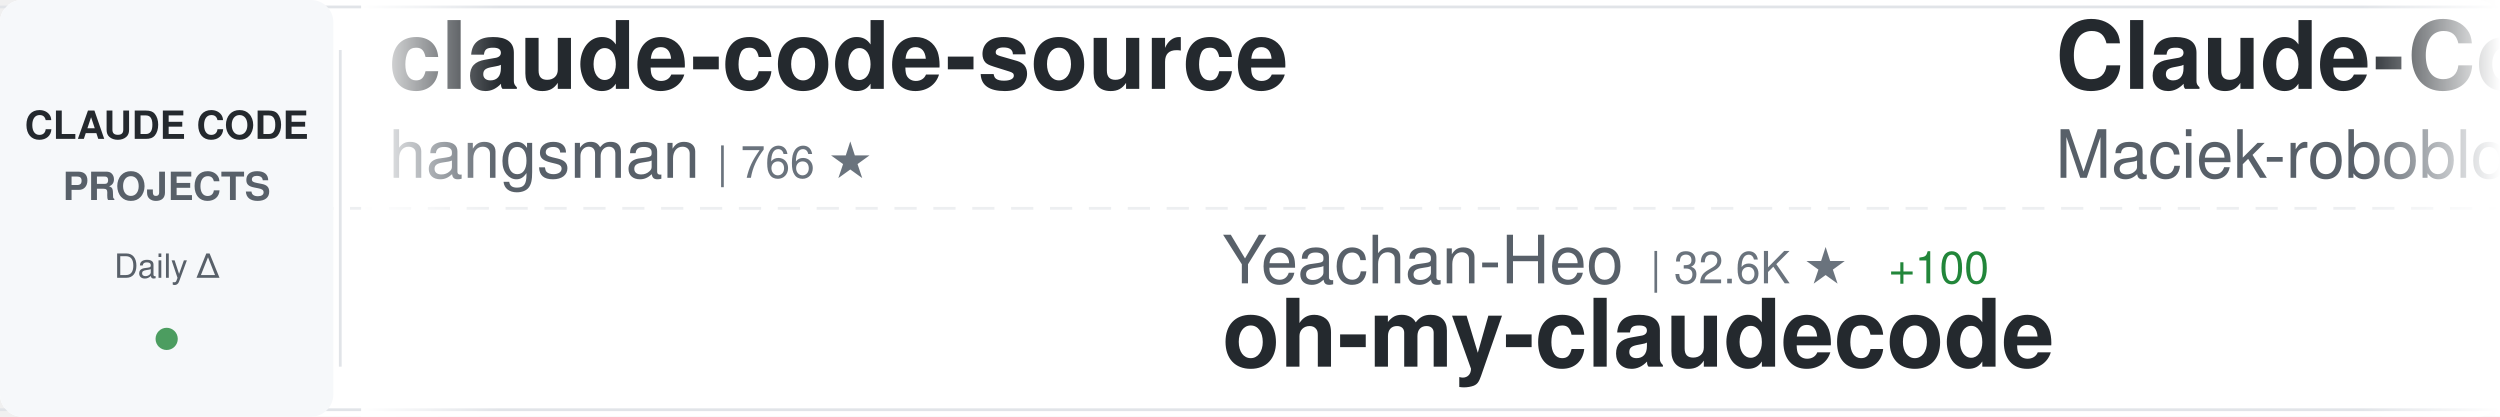
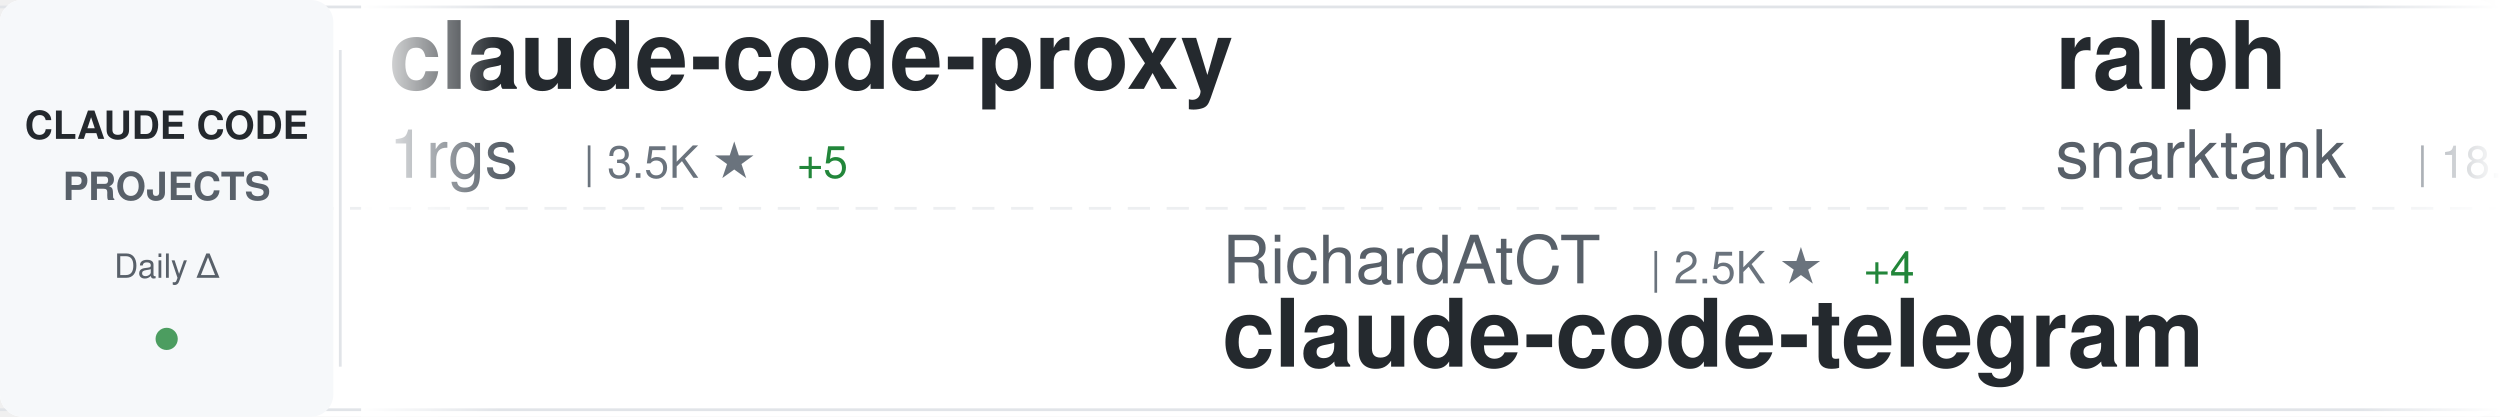
<svg xmlns="http://www.w3.org/2000/svg" width="900" height="150">
  <defs>
    <linearGradient id="awesomeLeftFade" x1="0%" y1="0%" x2="100%" y2="0%">
      <stop offset="0%" style="stop-color:#ffffff;stop-opacity:1" />
      <stop offset="100%" style="stop-color:#ffffff;stop-opacity:0" />
    </linearGradient>
    <linearGradient id="awesomeRightFade" x1="0%" y1="0%" x2="100%" y2="0%">
      <stop offset="0%" style="stop-color:#ffffff;stop-opacity:0" />
      <stop offset="100%" style="stop-color:#ffffff;stop-opacity:1" />
    </linearGradient>
  </defs>
  <rect width="900" height="150" fill="#ffffff" rx="8" />
  <rect x="0" y="2" width="900" height="1" fill="#e1e4e8" />
  <rect x="0" y="147" width="900" height="1" fill="#e1e4e8" />
  <line x1="0" y1="75" x2="900" y2="75" stroke="#e1e4e8" stroke-width="1" stroke-dasharray="8 6" opacity="0.6" />
  <rect x="0" y="0" width="120" height="150" fill="#f6f8fa" rx="8" />
  <text x="60" y="50" font-family="-apple-system, BlinkMacSystemFont, 'Segoe UI', Helvetica, Arial, sans-serif" font-size="14" font-weight="600" fill="#24292e" text-anchor="middle">CLAUDE CODE</text>
  <text x="60" y="72" font-family="-apple-system, BlinkMacSystemFont, 'Segoe UI', Helvetica, Arial, sans-serif" font-size="14" font-weight="600" fill="#586069" text-anchor="middle">PROJECTS</text>
  <text x="60" y="100" font-family="-apple-system, BlinkMacSystemFont, 'Segoe UI', Helvetica, Arial, sans-serif" font-size="12" font-weight="500" fill="#586069" text-anchor="middle">Daily Δ</text>
  <circle cx="60" cy="122" r="4" fill="#22863a" opacity="0.8" />
  <rect x="122" y="18" width="1" height="114" fill="#e1e4e8" />
  <clipPath id="awesomeTickerClip">
    <rect x="130" y="0" width="770" height="150" />
  </clipPath>
  <g clip-path="url(#awesomeTickerClip)">
    <g id="awesomeTickerItems">
      <animateTransform attributeName="transform" attributeType="XML" type="translate" from="0 0" to="-3000 0" dur="54s" repeatCount="indefinite" />
      <g transform="translate(0, 0)">
-         <text x="140" y="32" font-family="-apple-system, BlinkMacSystemFont, 'Segoe UI', Helvetica, Arial, sans-serif" font-size="34" font-weight="600" fill="#24292e">claude-code-source</text>
-         <text x="140" y="64" font-family="-apple-system, BlinkMacSystemFont, 'Segoe UI', Helvetica, Arial, sans-serif" font-size="24" font-weight="400" fill="#586069">hangsman</text>
-         <text x="258" y="64" font-family="-apple-system, BlinkMacSystemFont, 'Segoe UI', Helvetica, Arial, sans-serif" font-size="16" font-weight="500" fill="#6a737d">| 766 ★</text>
+         <text x="140" y="32" font-family="-apple-system, BlinkMacSystemFont, 'Segoe UI', Helvetica, Arial, sans-serif" font-size="34" font-weight="600" fill="#24292e">claude-code-proxy</text>
+         <text x="140" y="64" font-family="-apple-system, BlinkMacSystemFont, 'Segoe UI', Helvetica, Arial, sans-serif" font-size="24" font-weight="400" fill="#586069">1rgs</text>
+         <text x="210" y="64" font-family="-apple-system, BlinkMacSystemFont, 'Segoe UI', Helvetica, Arial, sans-serif" font-size="16" font-weight="500" fill="#6a737d">| 3.5K ★</text>
+         <text x="287" y="64" font-family="-apple-system, BlinkMacSystemFont, 'Segoe UI', Helvetica, Arial, sans-serif" font-size="16" font-weight="500" fill="#22863a"> +5</text>
      </g>
      <g transform="translate(300, 0)">
-         <text x="140" y="102" font-family="-apple-system, BlinkMacSystemFont, 'Segoe UI', Helvetica, Arial, sans-serif" font-size="24" font-weight="400" fill="#586069">Yeachan-Heo</text>
-         <text x="294" y="102" font-family="-apple-system, BlinkMacSystemFont, 'Segoe UI', Helvetica, Arial, sans-serif" font-size="16" font-weight="500" fill="#6a737d">| 32.6K ★</text>
-         <text x="380" y="102" font-family="-apple-system, BlinkMacSystemFont, 'Segoe UI', Helvetica, Arial, sans-serif" font-size="16" font-weight="500" fill="#22863a"> +100</text>
-         <text x="140" y="132" font-family="-apple-system, BlinkMacSystemFont, 'Segoe UI', Helvetica, Arial, sans-serif" font-size="34" font-weight="600" fill="#24292e">oh-my-claudecode</text>
+         <text x="140" y="102" font-family="-apple-system, BlinkMacSystemFont, 'Segoe UI', Helvetica, Arial, sans-serif" font-size="24" font-weight="400" fill="#586069">RichardAtCT</text>
+         <text x="294" y="102" font-family="-apple-system, BlinkMacSystemFont, 'Segoe UI', Helvetica, Arial, sans-serif" font-size="16" font-weight="500" fill="#6a737d">| 2.5K ★</text>
+         <text x="371" y="102" font-family="-apple-system, BlinkMacSystemFont, 'Segoe UI', Helvetica, Arial, sans-serif" font-size="16" font-weight="500" fill="#22863a"> +4</text>
+         <text x="140" y="132" font-family="-apple-system, BlinkMacSystemFont, 'Segoe UI', Helvetica, Arial, sans-serif" font-size="34" font-weight="600" fill="#24292e">claude-code-telegram</text>
      </g>
      <g transform="translate(600, 0)">
-         <text x="140" y="32" font-family="-apple-system, BlinkMacSystemFont, 'Segoe UI', Helvetica, Arial, sans-serif" font-size="34" font-weight="600" fill="#24292e">Claude-Code-Usage-Monito...</text>
-         <text x="140" y="64" font-family="-apple-system, BlinkMacSystemFont, 'Segoe UI', Helvetica, Arial, sans-serif" font-size="24" font-weight="400" fill="#586069">Maciek-roboblog</text>
-         <text x="342" y="64" font-family="-apple-system, BlinkMacSystemFont, 'Segoe UI', Helvetica, Arial, sans-serif" font-size="16" font-weight="500" fill="#6a737d">| 7.9K ★</text>
-         <text x="419" y="64" font-family="-apple-system, BlinkMacSystemFont, 'Segoe UI', Helvetica, Arial, sans-serif" font-size="16" font-weight="500" fill="#22863a"> +19</text>
-       </g>
-       <g transform="translate(900, 0)">
-         <text x="140" y="102" font-family="-apple-system, BlinkMacSystemFont, 'Segoe UI', Helvetica, Arial, sans-serif" font-size="24" font-weight="400" fill="#586069">RichardAtCT</text>
-         <text x="294" y="102" font-family="-apple-system, BlinkMacSystemFont, 'Segoe UI', Helvetica, Arial, sans-serif" font-size="16" font-weight="500" fill="#6a737d">| 2.5K ★</text>
-         <text x="371" y="102" font-family="-apple-system, BlinkMacSystemFont, 'Segoe UI', Helvetica, Arial, sans-serif" font-size="16" font-weight="500" fill="#22863a"> +5</text>
-         <text x="140" y="132" font-family="-apple-system, BlinkMacSystemFont, 'Segoe UI', Helvetica, Arial, sans-serif" font-size="34" font-weight="600" fill="#24292e">claude-code-telegram</text>
-       </g>
-       <g transform="translate(1200, 0)">
-         <text x="140" y="32" font-family="-apple-system, BlinkMacSystemFont, 'Segoe UI', Helvetica, Arial, sans-serif" font-size="34" font-weight="600" fill="#24292e">claude-code-from-scratch</text>
-         <text x="140" y="64" font-family="-apple-system, BlinkMacSystemFont, 'Segoe UI', Helvetica, Arial, sans-serif" font-size="24" font-weight="400" fill="#586069">Windy3f3f3f3f</text>
-         <text x="318" y="64" font-family="-apple-system, BlinkMacSystemFont, 'Segoe UI', Helvetica, Arial, sans-serif" font-size="16" font-weight="500" fill="#6a737d">| 1.1K ★</text>
-         <text x="395" y="64" font-family="-apple-system, BlinkMacSystemFont, 'Segoe UI', Helvetica, Arial, sans-serif" font-size="16" font-weight="500" fill="#22863a"> +9</text>
-       </g>
-       <g transform="translate(1500, 0)">
-         <text x="140" y="102" font-family="-apple-system, BlinkMacSystemFont, 'Segoe UI', Helvetica, Arial, sans-serif" font-size="24" font-weight="400" fill="#586069">AprilNEA</text>
-         <text x="258" y="102" font-family="-apple-system, BlinkMacSystemFont, 'Segoe UI', Helvetica, Arial, sans-serif" font-size="16" font-weight="500" fill="#6a737d">| 377 ★</text>
-         <text x="140" y="132" font-family="-apple-system, BlinkMacSystemFont, 'Segoe UI', Helvetica, Arial, sans-serif" font-size="34" font-weight="600" fill="#24292e">claude-code-source</text>
-       </g>
-       <g transform="translate(1800, 0)">
        <text x="140" y="32" font-family="-apple-system, BlinkMacSystemFont, 'Segoe UI', Helvetica, Arial, sans-serif" font-size="34" font-weight="600" fill="#24292e">ralph</text>
        <text x="140" y="64" font-family="-apple-system, BlinkMacSystemFont, 'Segoe UI', Helvetica, Arial, sans-serif" font-size="24" font-weight="400" fill="#586069">snarktank</text>
        <text x="270" y="64" font-family="-apple-system, BlinkMacSystemFont, 'Segoe UI', Helvetica, Arial, sans-serif" font-size="16" font-weight="500" fill="#6a737d">| 18.5K ★</text>
-         <text x="356" y="64" font-family="-apple-system, BlinkMacSystemFont, 'Segoe UI', Helvetica, Arial, sans-serif" font-size="16" font-weight="500" fill="#22863a"> +64</text>
+         <text x="356" y="64" font-family="-apple-system, BlinkMacSystemFont, 'Segoe UI', Helvetica, Arial, sans-serif" font-size="16" font-weight="500" fill="#22863a"> +67</text>
+       </g>
+       <g transform="translate(900, 0)">
+         <text x="140" y="102" font-family="-apple-system, BlinkMacSystemFont, 'Segoe UI', Helvetica, Arial, sans-serif" font-size="24" font-weight="400" fill="#586069">rohitg00</text>
+         <text x="258" y="102" font-family="-apple-system, BlinkMacSystemFont, 'Segoe UI', Helvetica, Arial, sans-serif" font-size="16" font-weight="500" fill="#6a737d">| 1.5K ★</text>
+         <text x="335" y="102" font-family="-apple-system, BlinkMacSystemFont, 'Segoe UI', Helvetica, Arial, sans-serif" font-size="16" font-weight="500" fill="#22863a"> +12</text>
+         <text x="140" y="132" font-family="-apple-system, BlinkMacSystemFont, 'Segoe UI', Helvetica, Arial, sans-serif" font-size="34" font-weight="600" fill="#24292e">awesome-claude-code-tool...</text>
+       </g>
+       <g transform="translate(1200, 0)">
+         <text x="140" y="32" font-family="-apple-system, BlinkMacSystemFont, 'Segoe UI', Helvetica, Arial, sans-serif" font-size="34" font-weight="600" fill="#24292e">learn-claude-code</text>
+         <text x="140" y="64" font-family="-apple-system, BlinkMacSystemFont, 'Segoe UI', Helvetica, Arial, sans-serif" font-size="24" font-weight="400" fill="#586069">shareAI-lab</text>
+         <text x="294" y="64" font-family="-apple-system, BlinkMacSystemFont, 'Segoe UI', Helvetica, Arial, sans-serif" font-size="16" font-weight="500" fill="#6a737d">| 58.2K ★</text>
+         <text x="380" y="64" font-family="-apple-system, BlinkMacSystemFont, 'Segoe UI', Helvetica, Arial, sans-serif" font-size="16" font-weight="500" fill="#22863a"> +164</text>
+       </g>
+       <g transform="translate(1500, 0)">
+         <text x="140" y="102" font-family="-apple-system, BlinkMacSystemFont, 'Segoe UI', Helvetica, Arial, sans-serif" font-size="24" font-weight="400" fill="#586069">feiskyer</text>
+         <text x="258" y="102" font-family="-apple-system, BlinkMacSystemFont, 'Segoe UI', Helvetica, Arial, sans-serif" font-size="16" font-weight="500" fill="#6a737d">| 1.5K ★</text>
+         <text x="335" y="102" font-family="-apple-system, BlinkMacSystemFont, 'Segoe UI', Helvetica, Arial, sans-serif" font-size="16" font-weight="500" fill="#22863a"> +2</text>
+         <text x="140" y="132" font-family="-apple-system, BlinkMacSystemFont, 'Segoe UI', Helvetica, Arial, sans-serif" font-size="34" font-weight="600" fill="#24292e">claude-code-settings</text>
+       </g>
+       <g transform="translate(1800, 0)">
+         <text x="140" y="32" font-family="-apple-system, BlinkMacSystemFont, 'Segoe UI', Helvetica, Arial, sans-serif" font-size="34" font-weight="600" fill="#24292e">claude-code-sourcemap</text>
+         <text x="140" y="64" font-family="-apple-system, BlinkMacSystemFont, 'Segoe UI', Helvetica, Arial, sans-serif" font-size="24" font-weight="400" fill="#586069">Hyper66666</text>
+         <text x="282" y="64" font-family="-apple-system, BlinkMacSystemFont, 'Segoe UI', Helvetica, Arial, sans-serif" font-size="16" font-weight="500" fill="#6a737d">| 213 ★</text>
      </g>
      <g transform="translate(2100, 0)">
-         <text x="140" y="102" font-family="-apple-system, BlinkMacSystemFont, 'Segoe UI', Helvetica, Arial, sans-serif" font-size="24" font-weight="400" fill="#586069">edmund-io</text>
-         <text x="270" y="102" font-family="-apple-system, BlinkMacSystemFont, 'Segoe UI', Helvetica, Arial, sans-serif" font-size="16" font-weight="500" fill="#6a737d">| 1.4K ★</text>
-         <text x="347" y="102" font-family="-apple-system, BlinkMacSystemFont, 'Segoe UI', Helvetica, Arial, sans-serif" font-size="16" font-weight="500" fill="#22863a"> +2</text>
-         <text x="140" y="132" font-family="-apple-system, BlinkMacSystemFont, 'Segoe UI', Helvetica, Arial, sans-serif" font-size="34" font-weight="600" fill="#24292e">edmunds-claude-code</text>
+         <text x="140" y="102" font-family="-apple-system, BlinkMacSystemFont, 'Segoe UI', Helvetica, Arial, sans-serif" font-size="24" font-weight="400" fill="#586069">carlvellotti</text>
+         <text x="306" y="102" font-family="-apple-system, BlinkMacSystemFont, 'Segoe UI', Helvetica, Arial, sans-serif" font-size="16" font-weight="500" fill="#6a737d">| 2.0K ★</text>
+         <text x="383" y="102" font-family="-apple-system, BlinkMacSystemFont, 'Segoe UI', Helvetica, Arial, sans-serif" font-size="16" font-weight="500" fill="#22863a"> +3</text>
+         <text x="140" y="132" font-family="-apple-system, BlinkMacSystemFont, 'Segoe UI', Helvetica, Arial, sans-serif" font-size="34" font-weight="600" fill="#24292e">claude-code-pm-course</text>
      </g>
      <g transform="translate(2400, 0)">
-         <text x="140" y="32" font-family="-apple-system, BlinkMacSystemFont, 'Segoe UI', Helvetica, Arial, sans-serif" font-size="34" font-weight="600" fill="#24292e">claude-skills</text>
-         <text x="140" y="64" font-family="-apple-system, BlinkMacSystemFont, 'Segoe UI', Helvetica, Arial, sans-serif" font-size="24" font-weight="400" fill="#586069">alirezarezvani</text>
-         <text x="330" y="64" font-family="-apple-system, BlinkMacSystemFont, 'Segoe UI', Helvetica, Arial, sans-serif" font-size="16" font-weight="500" fill="#6a737d">| 13.8K ★</text>
-         <text x="416" y="64" font-family="-apple-system, BlinkMacSystemFont, 'Segoe UI', Helvetica, Arial, sans-serif" font-size="16" font-weight="500" fill="#22863a"> +122</text>
+         <text x="140" y="32" font-family="-apple-system, BlinkMacSystemFont, 'Segoe UI', Helvetica, Arial, sans-serif" font-size="34" font-weight="600" fill="#24292e">claude-code-guide</text>
+         <text x="140" y="64" font-family="-apple-system, BlinkMacSystemFont, 'Segoe UI', Helvetica, Arial, sans-serif" font-size="24" font-weight="400" fill="#586069">Cranot</text>
+         <text x="234" y="64" font-family="-apple-system, BlinkMacSystemFont, 'Segoe UI', Helvetica, Arial, sans-serif" font-size="16" font-weight="500" fill="#6a737d">| 2.6K ★</text>
+         <text x="311" y="64" font-family="-apple-system, BlinkMacSystemFont, 'Segoe UI', Helvetica, Arial, sans-serif" font-size="16" font-weight="500" fill="#22863a"> +3</text>
      </g>
      <g transform="translate(2700, 0)">
-         <text x="140" y="102" font-family="-apple-system, BlinkMacSystemFont, 'Segoe UI', Helvetica, Arial, sans-serif" font-size="24" font-weight="400" fill="#586069">Hyper66666</text>
-         <text x="282" y="102" font-family="-apple-system, BlinkMacSystemFont, 'Segoe UI', Helvetica, Arial, sans-serif" font-size="16" font-weight="500" fill="#6a737d">| 213 ★</text>
-         <text x="140" y="132" font-family="-apple-system, BlinkMacSystemFont, 'Segoe UI', Helvetica, Arial, sans-serif" font-size="34" font-weight="600" fill="#24292e">claude-code-sourcemap</text>
+         <text x="140" y="102" font-family="-apple-system, BlinkMacSystemFont, 'Segoe UI', Helvetica, Arial, sans-serif" font-size="24" font-weight="400" fill="#586069">anthropics</text>
+         <text x="282" y="102" font-family="-apple-system, BlinkMacSystemFont, 'Segoe UI', Helvetica, Arial, sans-serif" font-size="16" font-weight="500" fill="#6a737d">| 7.4K ★</text>
+         <text x="359" y="102" font-family="-apple-system, BlinkMacSystemFont, 'Segoe UI', Helvetica, Arial, sans-serif" font-size="16" font-weight="500" fill="#22863a"> +13</text>
+         <text x="140" y="132" font-family="-apple-system, BlinkMacSystemFont, 'Segoe UI', Helvetica, Arial, sans-serif" font-size="34" font-weight="600" fill="#24292e">claude-code-action</text>
      </g>
      <g transform="translate(3000, 0)">
-         <text x="140" y="32" font-family="-apple-system, BlinkMacSystemFont, 'Segoe UI', Helvetica, Arial, sans-serif" font-size="34" font-weight="600" fill="#24292e">claude-code-source</text>
-         <text x="140" y="64" font-family="-apple-system, BlinkMacSystemFont, 'Segoe UI', Helvetica, Arial, sans-serif" font-size="24" font-weight="400" fill="#586069">hangsman</text>
-         <text x="258" y="64" font-family="-apple-system, BlinkMacSystemFont, 'Segoe UI', Helvetica, Arial, sans-serif" font-size="16" font-weight="500" fill="#6a737d">| 766 ★</text>
+         <text x="140" y="32" font-family="-apple-system, BlinkMacSystemFont, 'Segoe UI', Helvetica, Arial, sans-serif" font-size="34" font-weight="600" fill="#24292e">claude-code-proxy</text>
+         <text x="140" y="64" font-family="-apple-system, BlinkMacSystemFont, 'Segoe UI', Helvetica, Arial, sans-serif" font-size="24" font-weight="400" fill="#586069">1rgs</text>
+         <text x="210" y="64" font-family="-apple-system, BlinkMacSystemFont, 'Segoe UI', Helvetica, Arial, sans-serif" font-size="16" font-weight="500" fill="#6a737d">| 3.5K ★</text>
+         <text x="287" y="64" font-family="-apple-system, BlinkMacSystemFont, 'Segoe UI', Helvetica, Arial, sans-serif" font-size="16" font-weight="500" fill="#22863a"> +5</text>
      </g>
      <g transform="translate(3300, 0)">
-         <text x="140" y="102" font-family="-apple-system, BlinkMacSystemFont, 'Segoe UI', Helvetica, Arial, sans-serif" font-size="24" font-weight="400" fill="#586069">Yeachan-Heo</text>
-         <text x="294" y="102" font-family="-apple-system, BlinkMacSystemFont, 'Segoe UI', Helvetica, Arial, sans-serif" font-size="16" font-weight="500" fill="#6a737d">| 32.6K ★</text>
-         <text x="380" y="102" font-family="-apple-system, BlinkMacSystemFont, 'Segoe UI', Helvetica, Arial, sans-serif" font-size="16" font-weight="500" fill="#22863a"> +100</text>
-         <text x="140" y="132" font-family="-apple-system, BlinkMacSystemFont, 'Segoe UI', Helvetica, Arial, sans-serif" font-size="34" font-weight="600" fill="#24292e">oh-my-claudecode</text>
+         <text x="140" y="102" font-family="-apple-system, BlinkMacSystemFont, 'Segoe UI', Helvetica, Arial, sans-serif" font-size="24" font-weight="400" fill="#586069">RichardAtCT</text>
+         <text x="294" y="102" font-family="-apple-system, BlinkMacSystemFont, 'Segoe UI', Helvetica, Arial, sans-serif" font-size="16" font-weight="500" fill="#6a737d">| 2.5K ★</text>
+         <text x="371" y="102" font-family="-apple-system, BlinkMacSystemFont, 'Segoe UI', Helvetica, Arial, sans-serif" font-size="16" font-weight="500" fill="#22863a"> +4</text>
+         <text x="140" y="132" font-family="-apple-system, BlinkMacSystemFont, 'Segoe UI', Helvetica, Arial, sans-serif" font-size="34" font-weight="600" fill="#24292e">claude-code-telegram</text>
      </g>
      <g transform="translate(3600, 0)">
-         <text x="140" y="32" font-family="-apple-system, BlinkMacSystemFont, 'Segoe UI', Helvetica, Arial, sans-serif" font-size="34" font-weight="600" fill="#24292e">Claude-Code-Usage-Monito...</text>
-         <text x="140" y="64" font-family="-apple-system, BlinkMacSystemFont, 'Segoe UI', Helvetica, Arial, sans-serif" font-size="24" font-weight="400" fill="#586069">Maciek-roboblog</text>
-         <text x="342" y="64" font-family="-apple-system, BlinkMacSystemFont, 'Segoe UI', Helvetica, Arial, sans-serif" font-size="16" font-weight="500" fill="#6a737d">| 7.9K ★</text>
-         <text x="419" y="64" font-family="-apple-system, BlinkMacSystemFont, 'Segoe UI', Helvetica, Arial, sans-serif" font-size="16" font-weight="500" fill="#22863a"> +19</text>
+         <text x="140" y="32" font-family="-apple-system, BlinkMacSystemFont, 'Segoe UI', Helvetica, Arial, sans-serif" font-size="34" font-weight="600" fill="#24292e">ralph</text>
+         <text x="140" y="64" font-family="-apple-system, BlinkMacSystemFont, 'Segoe UI', Helvetica, Arial, sans-serif" font-size="24" font-weight="400" fill="#586069">snarktank</text>
+         <text x="270" y="64" font-family="-apple-system, BlinkMacSystemFont, 'Segoe UI', Helvetica, Arial, sans-serif" font-size="16" font-weight="500" fill="#6a737d">| 18.5K ★</text>
+         <text x="356" y="64" font-family="-apple-system, BlinkMacSystemFont, 'Segoe UI', Helvetica, Arial, sans-serif" font-size="16" font-weight="500" fill="#22863a"> +67</text>
      </g>
      <g transform="translate(3900, 0)">
-         <text x="140" y="102" font-family="-apple-system, BlinkMacSystemFont, 'Segoe UI', Helvetica, Arial, sans-serif" font-size="24" font-weight="400" fill="#586069">RichardAtCT</text>
-         <text x="294" y="102" font-family="-apple-system, BlinkMacSystemFont, 'Segoe UI', Helvetica, Arial, sans-serif" font-size="16" font-weight="500" fill="#6a737d">| 2.5K ★</text>
-         <text x="371" y="102" font-family="-apple-system, BlinkMacSystemFont, 'Segoe UI', Helvetica, Arial, sans-serif" font-size="16" font-weight="500" fill="#22863a"> +5</text>
-         <text x="140" y="132" font-family="-apple-system, BlinkMacSystemFont, 'Segoe UI', Helvetica, Arial, sans-serif" font-size="34" font-weight="600" fill="#24292e">claude-code-telegram</text>
+         <text x="140" y="102" font-family="-apple-system, BlinkMacSystemFont, 'Segoe UI', Helvetica, Arial, sans-serif" font-size="24" font-weight="400" fill="#586069">rohitg00</text>
+         <text x="258" y="102" font-family="-apple-system, BlinkMacSystemFont, 'Segoe UI', Helvetica, Arial, sans-serif" font-size="16" font-weight="500" fill="#6a737d">| 1.5K ★</text>
+         <text x="335" y="102" font-family="-apple-system, BlinkMacSystemFont, 'Segoe UI', Helvetica, Arial, sans-serif" font-size="16" font-weight="500" fill="#22863a"> +12</text>
+         <text x="140" y="132" font-family="-apple-system, BlinkMacSystemFont, 'Segoe UI', Helvetica, Arial, sans-serif" font-size="34" font-weight="600" fill="#24292e">awesome-claude-code-tool...</text>
      </g>
    </g>
  </g>
  <rect x="130" y="0" width="50" height="150" fill="url(#awesomeLeftFade)" />
  <rect x="850" y="0" width="50" height="150" fill="url(#awesomeRightFade)" />
</svg>
